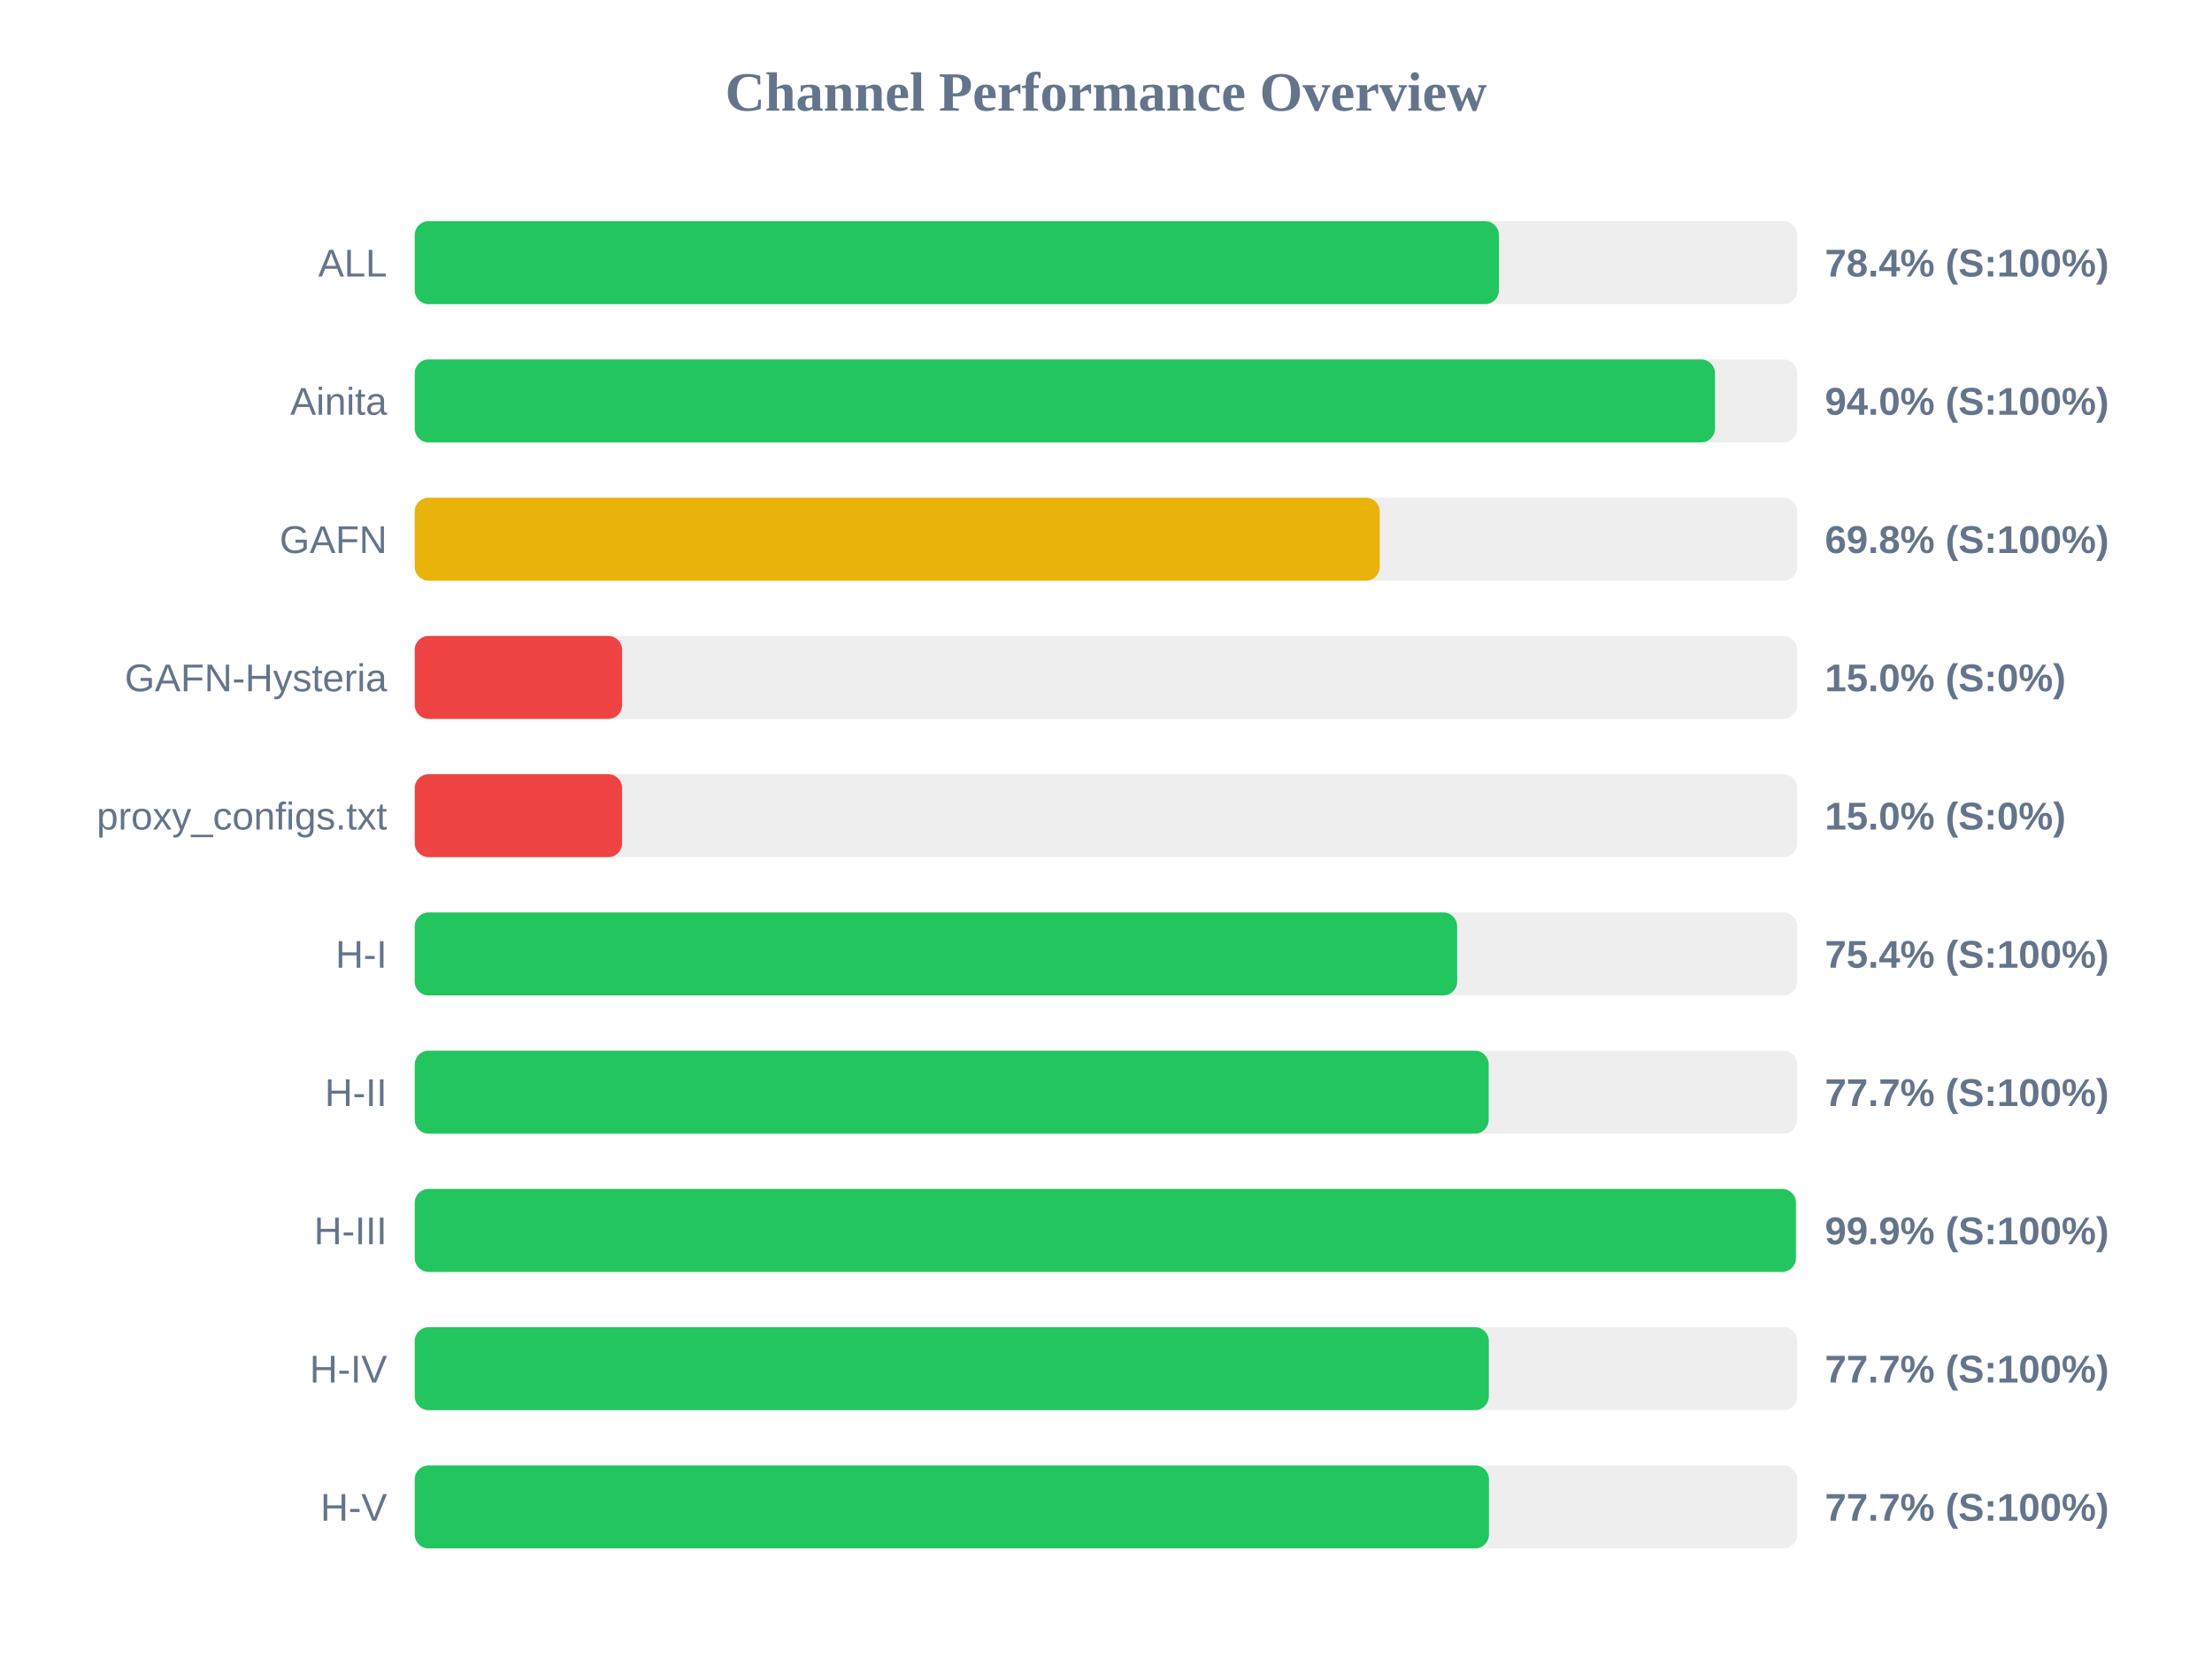
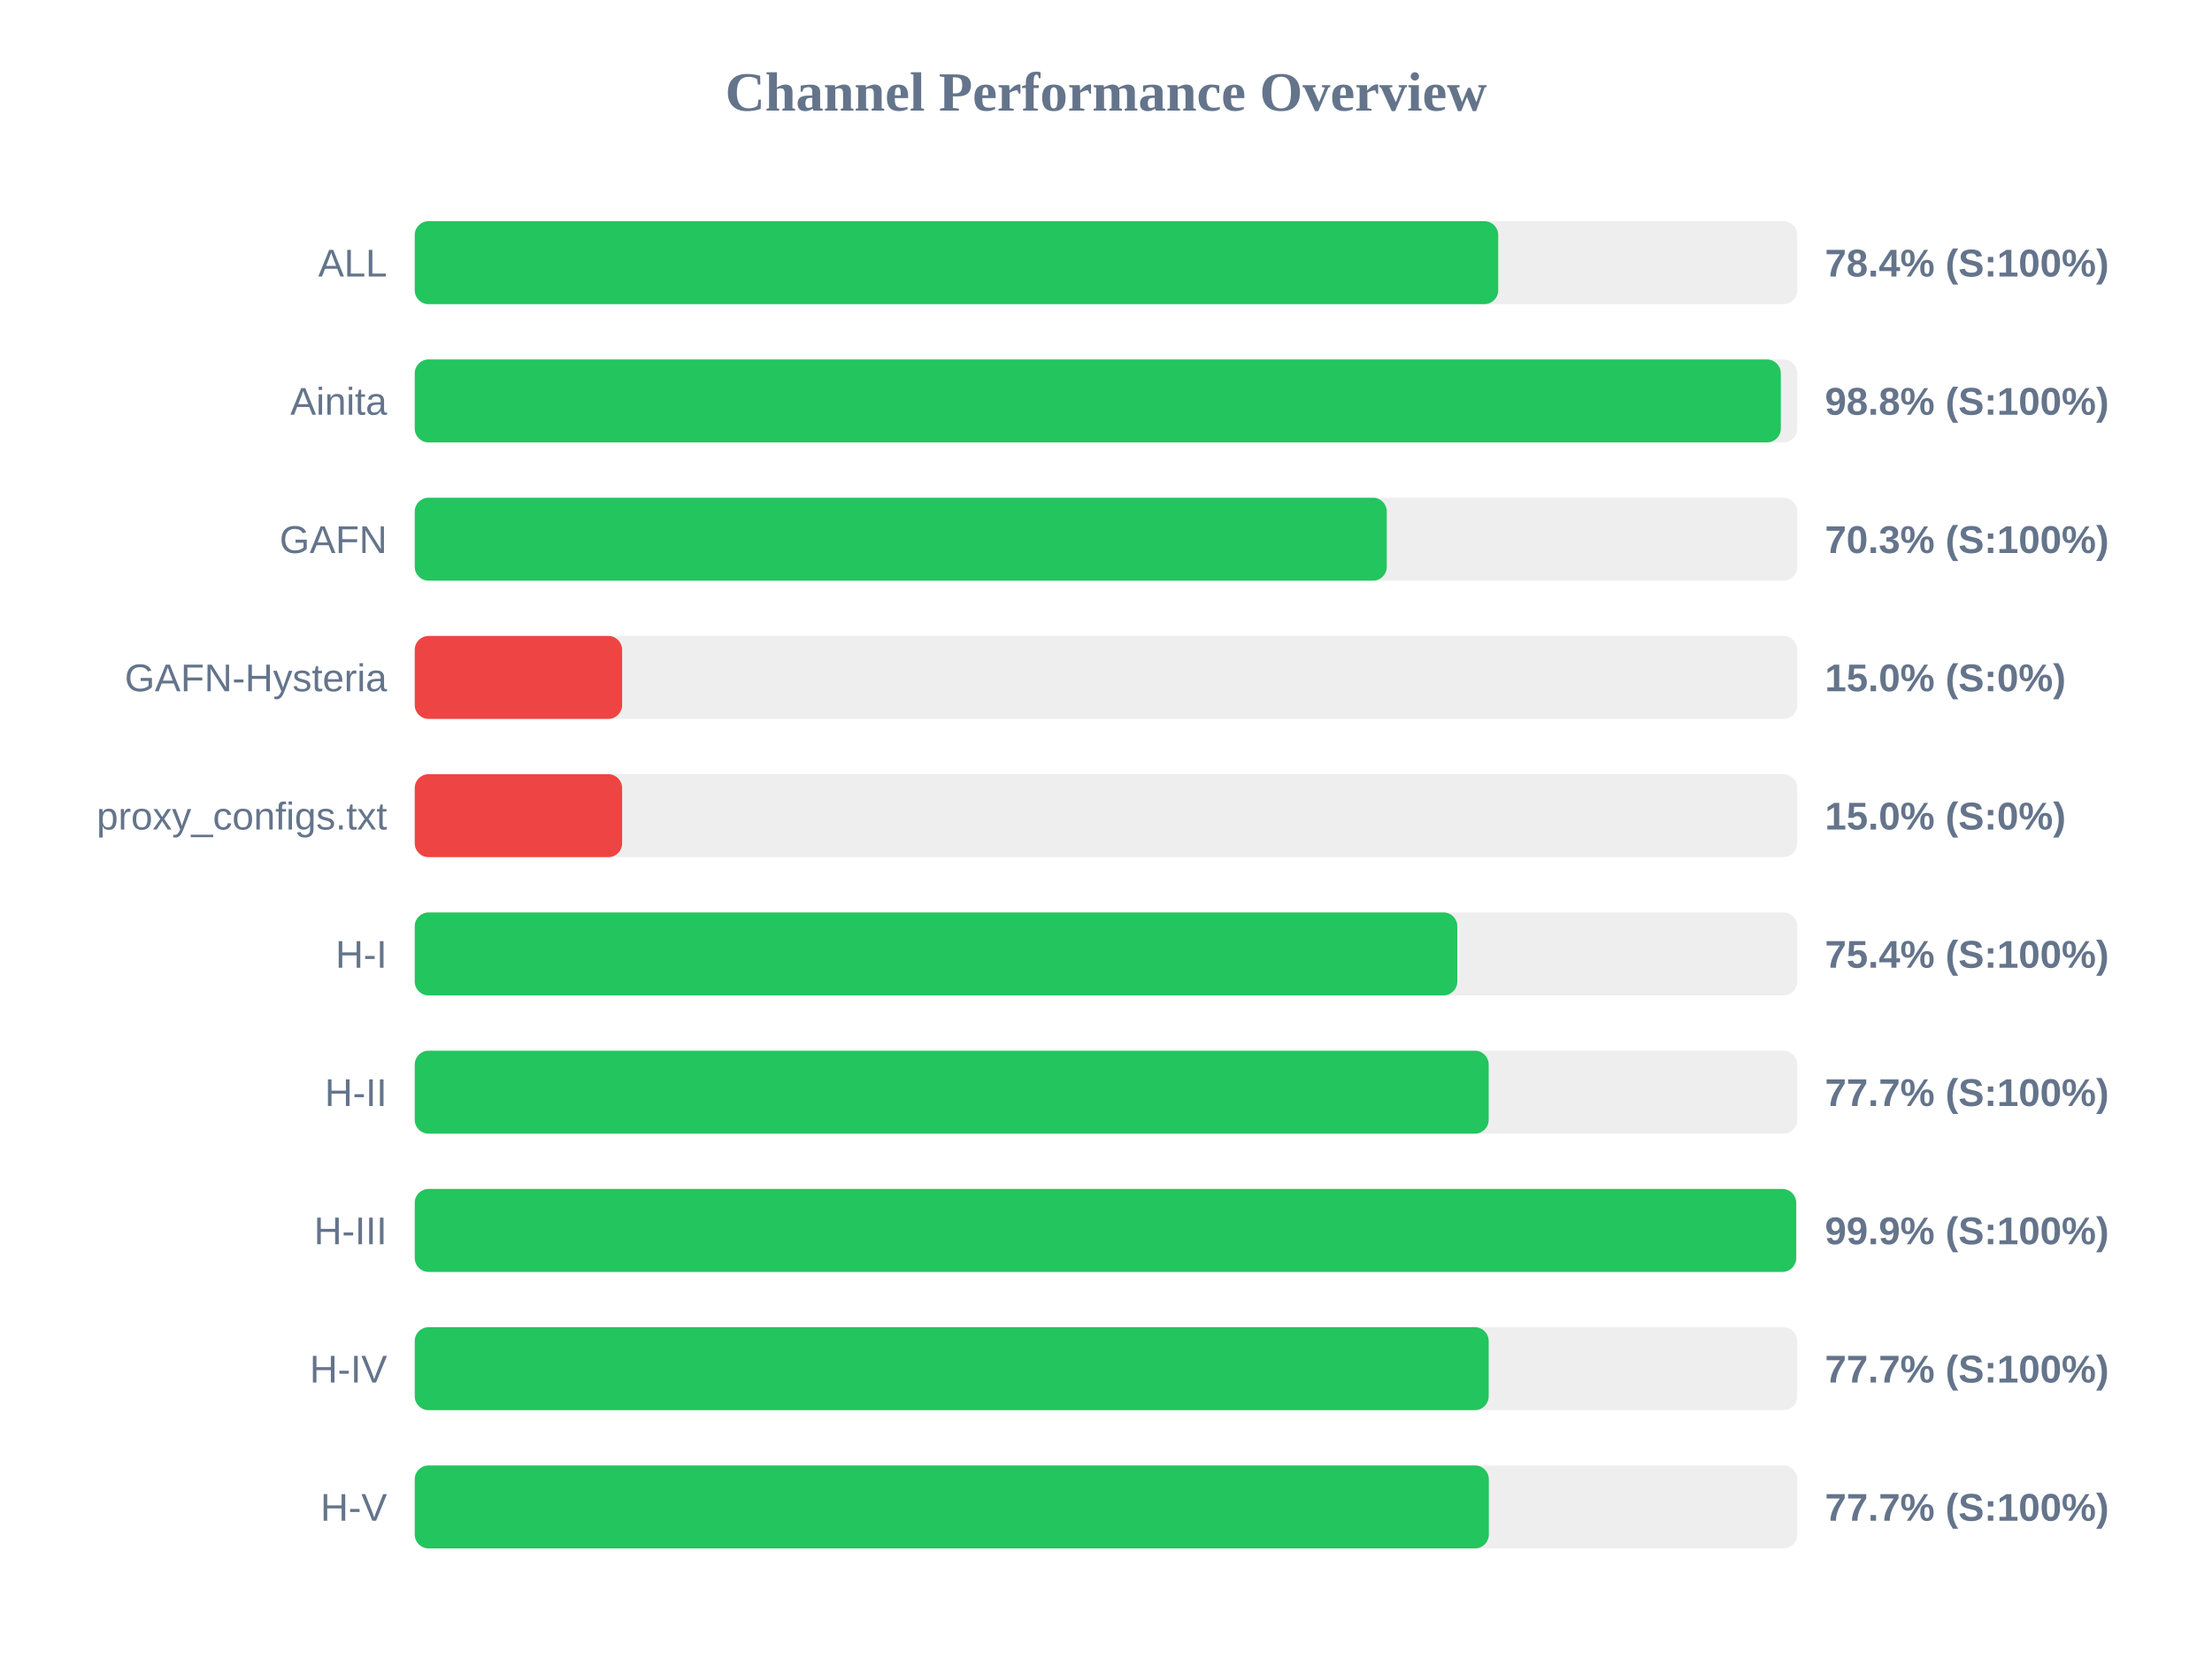
<svg xmlns="http://www.w3.org/2000/svg" width="800" height="600" version="1.1">
  <style>
        .row { font: 14px Arial; fill: #64748b; }
        .score { font: bold 14px Arial; fill: #64748b; }
    </style>
  <text x="400" y="40" text-anchor="middle" font-size="20px" font-weight="bold" fill="#64748b">Channel Performance Overview</text>
  <rect x="150" y="80" width="500" height="30" fill="#eee" rx="5" />
-   <rect x="150" y="80" width="392.1" height="30" fill="#22c55e" rx="5" />
+   <rect x="150" y="80" width="391.85" height="30" fill="#22c55e" rx="5" />
  <text x="140" y="100" text-anchor="end" class="row">ALL</text>
  <text x="660" y="100" text-anchor="start" class="score">78.4% (S:100%)</text>
  <rect x="150" y="130" width="500" height="30" fill="#eee" rx="5" />
-   <rect x="150" y="130" width="470.25" height="30" fill="#22c55e" rx="5" />
+   <rect x="150" y="130" width="494.05" height="30" fill="#22c55e" rx="5" />
  <text x="140" y="150" text-anchor="end" class="row">Ainita</text>
-   <text x="660" y="150" text-anchor="start" class="score">94.0% (S:100%)</text>
+   <text x="660" y="150" text-anchor="start" class="score">98.8% (S:100%)</text>
  <rect x="150" y="180" width="500" height="30" fill="#eee" rx="5" />
-   <rect x="150" y="180" width="349.0" height="30" fill="#eab308" rx="5" />
+   <rect x="150" y="180" width="351.55" height="30" fill="#22c55e" rx="5" />
  <text x="140" y="200" text-anchor="end" class="row">GAFN</text>
-   <text x="660" y="200" text-anchor="start" class="score">69.8% (S:100%)</text>
+   <text x="660" y="200" text-anchor="start" class="score">70.3% (S:100%)</text>
  <rect x="150" y="230" width="500" height="30" fill="#eee" rx="5" />
  <rect x="150" y="230" width="75.0" height="30" fill="#ef4444" rx="5" />
  <text x="140" y="250" text-anchor="end" class="row">GAFN-Hysteria</text>
  <text x="660" y="250" text-anchor="start" class="score">15.0% (S:0%)</text>
  <rect x="150" y="280" width="500" height="30" fill="#eee" rx="5" />
  <rect x="150" y="280" width="75.0" height="30" fill="#ef4444" rx="5" />
  <text x="140" y="300" text-anchor="end" class="row">proxy_configs.txt</text>
  <text x="660" y="300" text-anchor="start" class="score">15.0% (S:0%)</text>
  <rect x="150" y="330" width="500" height="30" fill="#eee" rx="5" />
-   <rect x="150" y="330" width="377.0" height="30" fill="#22c55e" rx="5" />
+   <rect x="150" y="330" width="377.05" height="30" fill="#22c55e" rx="5" />
  <text x="140" y="350" text-anchor="end" class="row">H-I</text>
  <text x="660" y="350" text-anchor="start" class="score">75.4% (S:100%)</text>
  <rect x="150" y="380" width="500" height="30" fill="#eee" rx="5" />
  <rect x="150" y="380" width="388.4" height="30" fill="#22c55e" rx="5" />
  <text x="140" y="400" text-anchor="end" class="row">H-II</text>
  <text x="660" y="400" text-anchor="start" class="score">77.7% (S:100%)</text>
  <rect x="150" y="430" width="500" height="30" fill="#eee" rx="5" />
-   <rect x="150" y="430" width="499.5" height="30" fill="#22c55e" rx="5" />
+   <rect x="150" y="430" width="499.6" height="30" fill="#22c55e" rx="5" />
  <text x="140" y="450" text-anchor="end" class="row">H-III</text>
  <text x="660" y="450" text-anchor="start" class="score">99.9% (S:100%)</text>
  <rect x="150" y="480" width="500" height="30" fill="#eee" rx="5" />
-   <rect x="150" y="480" width="388.45" height="30" fill="#22c55e" rx="5" />
+   <rect x="150" y="480" width="388.4" height="30" fill="#22c55e" rx="5" />
  <text x="140" y="500" text-anchor="end" class="row">H-IV</text>
  <text x="660" y="500" text-anchor="start" class="score">77.7% (S:100%)</text>
  <rect x="150" y="530" width="500" height="30" fill="#eee" rx="5" />
-   <rect x="150" y="530" width="388.5" height="30" fill="#22c55e" rx="5" />
+   <rect x="150" y="530" width="388.45" height="30" fill="#22c55e" rx="5" />
  <text x="140" y="550" text-anchor="end" class="row">H-V</text>
  <text x="660" y="550" text-anchor="start" class="score">77.7% (S:100%)</text>
</svg>
